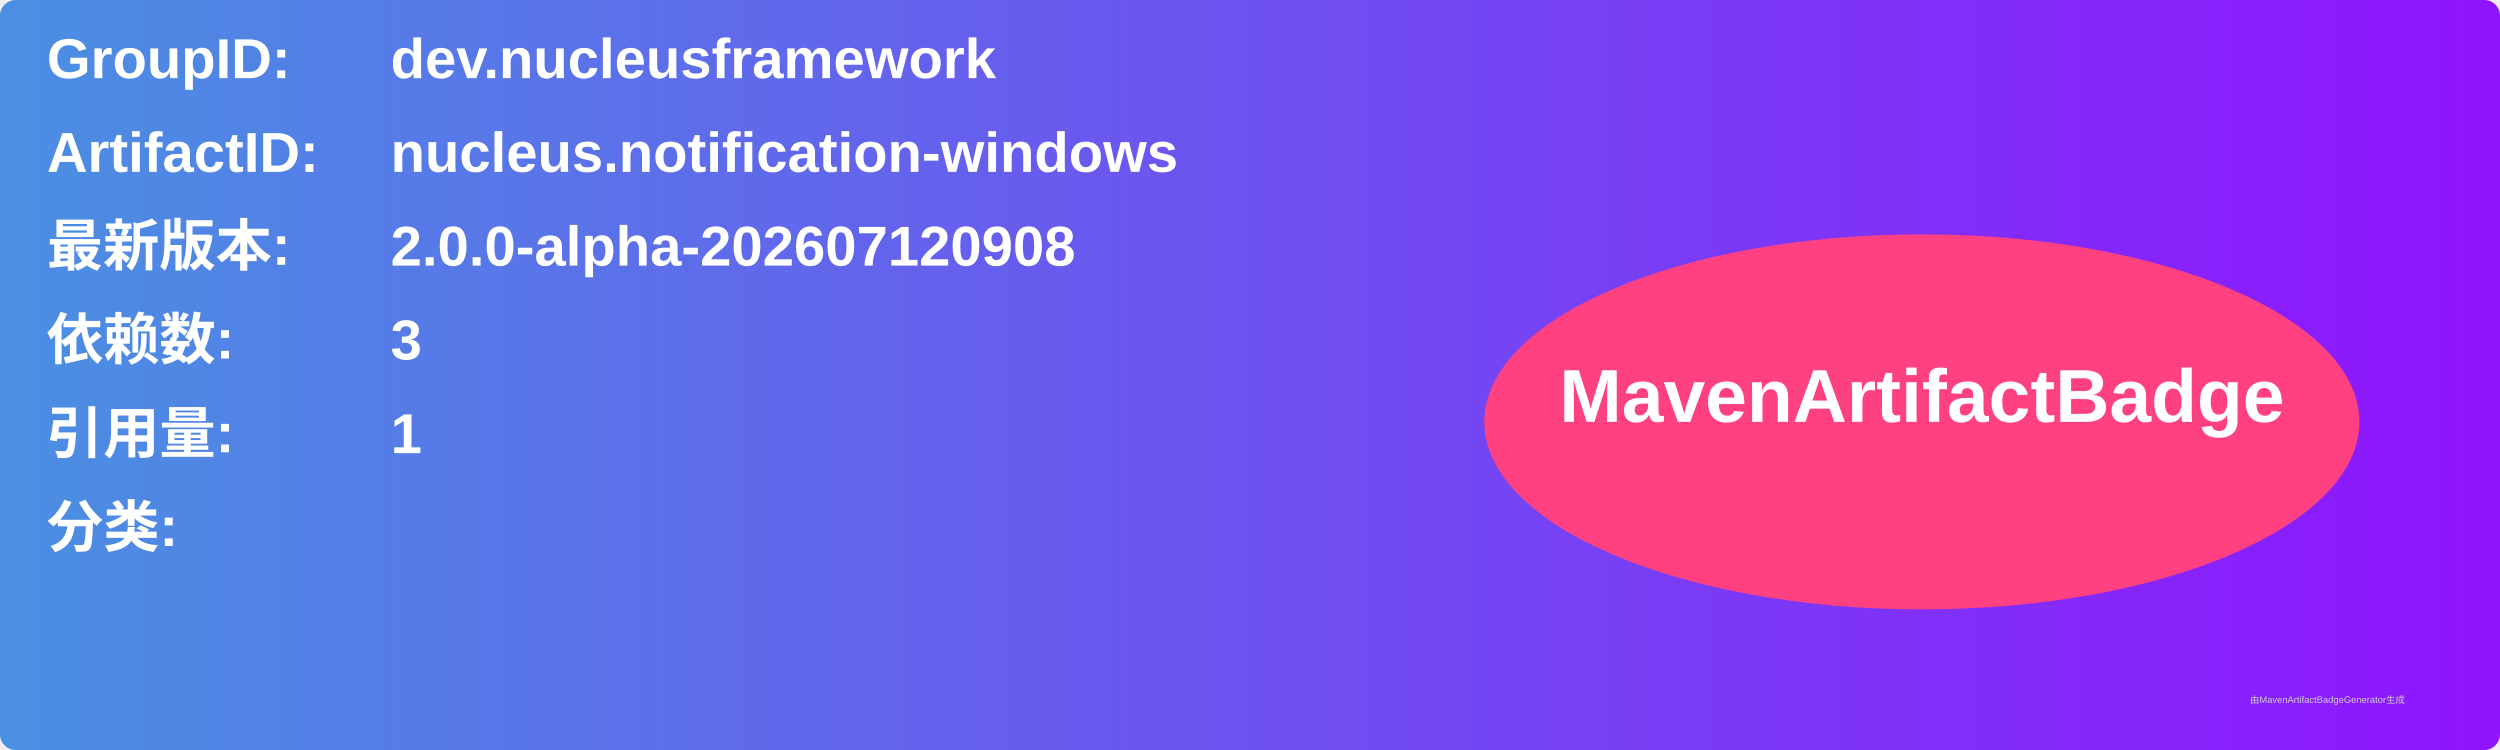
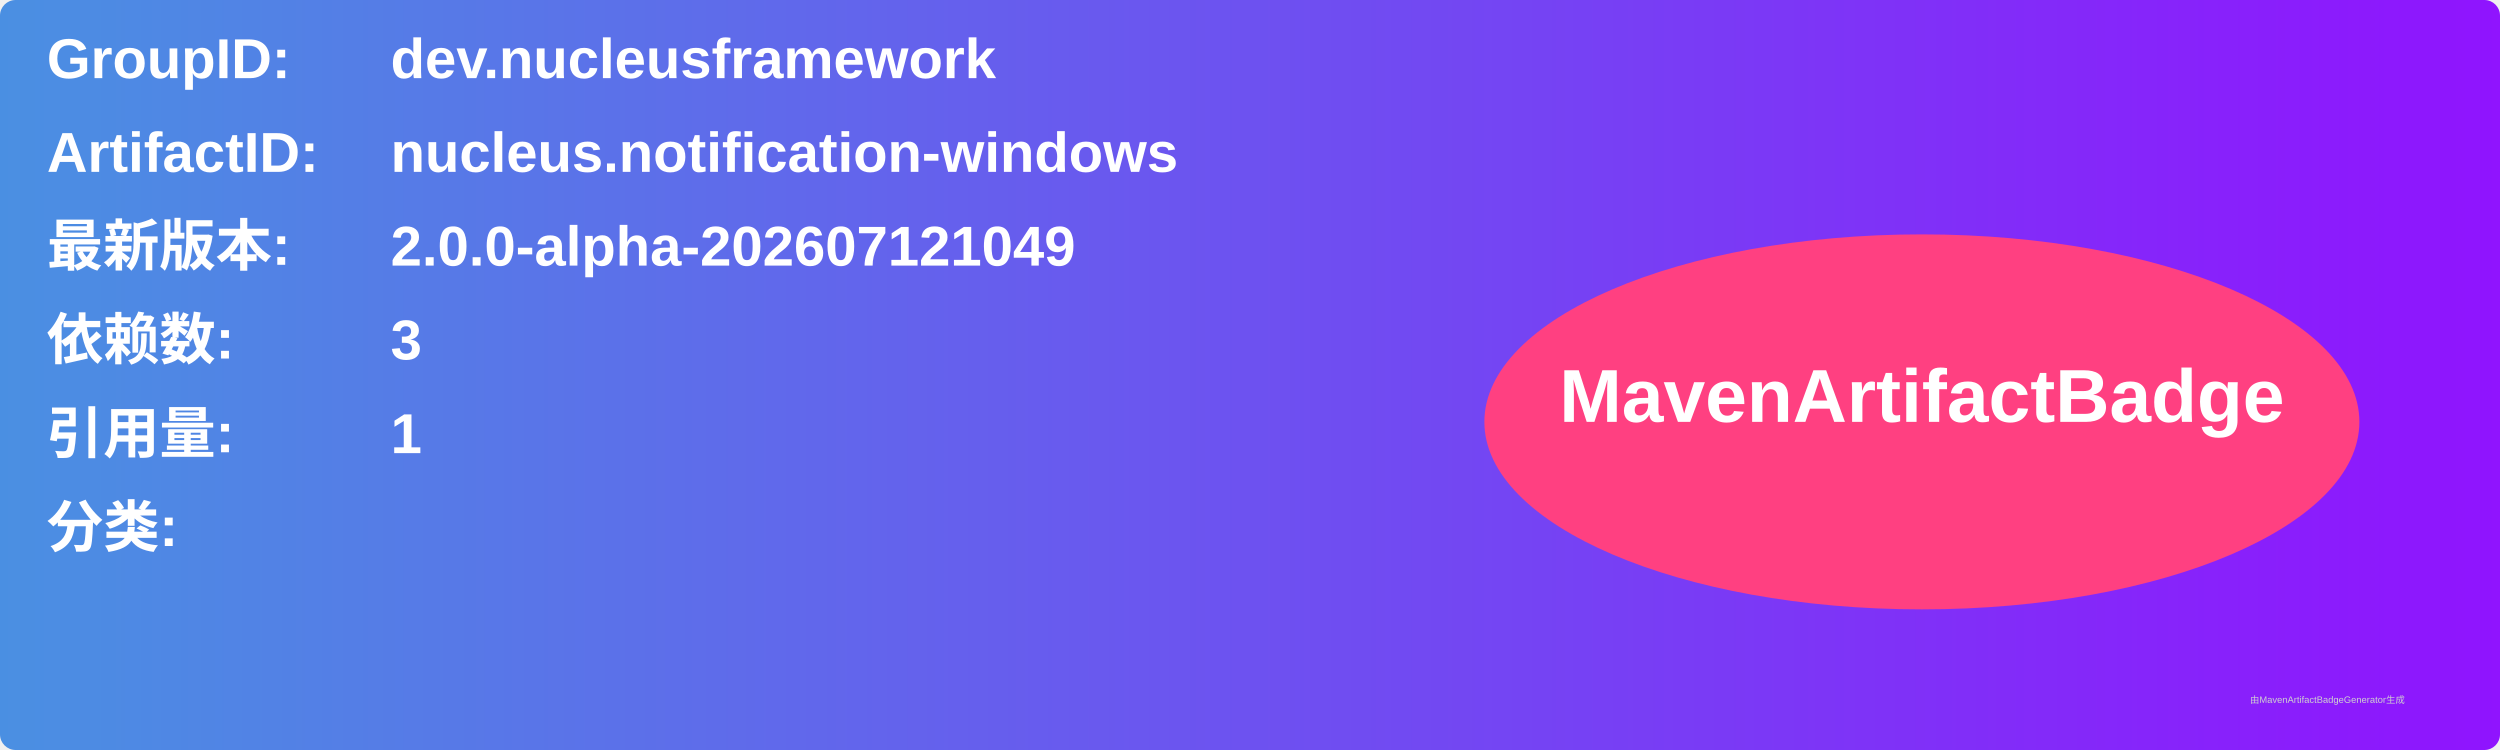
<svg xmlns="http://www.w3.org/2000/svg" width="800" height="240" viewBox="0 0 800 240">
  <linearGradient id="grad" x1="0%" y1="0%" x2="100%" y2="0%">
    <stop offset="0%" stop-color="#4a90e2" />
    <stop offset="100%" stop-color="#9013fe" />
  </linearGradient>
  <rect width="100%" height="100%" rx="5" ry="5" fill="url(#grad)" />
  <g transform="translate(15, 15)">
    <text x="0" y="10" font-family="Arial" font-size="18" fill="white" font-weight="bold" width="260">GroupID:</text>
    <text x="110" y="10" font-family="Arial" font-size="18" fill="white" font-weight="bold" width="460">dev.nucleusframework</text>
    <text x="0" y="40" font-family="Arial" font-size="18" fill="white" font-weight="bold" width="260">ArtifactID:</text>
    <text x="110" y="40" font-family="Arial" font-size="18" fill="white" font-weight="bold" width="460">nucleus.notification-windows</text>
    <text x="0" y="70" font-family="Arial" font-size="18" fill="white" font-weight="bold">最新版本:</text>
    <text x="110" y="70" font-family="Arial" font-size="18" fill="white" font-weight="bold">
-       <tspan font-weight="bold">2.0.0-alpha-202607120908</tspan>
+       <tspan font-weight="bold">2.0.0-alpha-202607121049</tspan>
    </text>
    <text x="0" y="100" font-family="Arial" font-size="18" fill="white" font-weight="bold">依赖数: </text>
    <text x="110" y="100" font-family="Arial" font-size="18" fill="white">
      <tspan font-weight="bold">3</tspan>
    </text>
    <text x="0" y="130" font-family="Arial" font-size="18" fill="white" font-weight="bold">引用量: </text>
    <text x="110" y="130" font-family="Arial" font-size="18" fill="white">
      <tspan font-weight="bold">1</tspan>
    </text>
    <text x="0" y="160" font-family="Arial" font-size="18" fill="white" font-weight="bold">分类:</text>
    <text x="10" y="190" font-family="Arial" font-size="10" fill="white">
      <tspan font-weight="bold" />
    </text>
    <ellipse cx="600" cy="120" rx="140" ry="60" fill="#ff4081" />
    <text x="600" y="120" text-anchor="middle" font-family="Arial" font-size="24" fill="white" font-weight="bold">MavenArtifactBadge</text>
  </g>
  <text x="720" y="225" font-family="Arial" font-size="3" fill="#d0d0d0">由MavenArtifactBadgeGenerator生成</text>
</svg>
